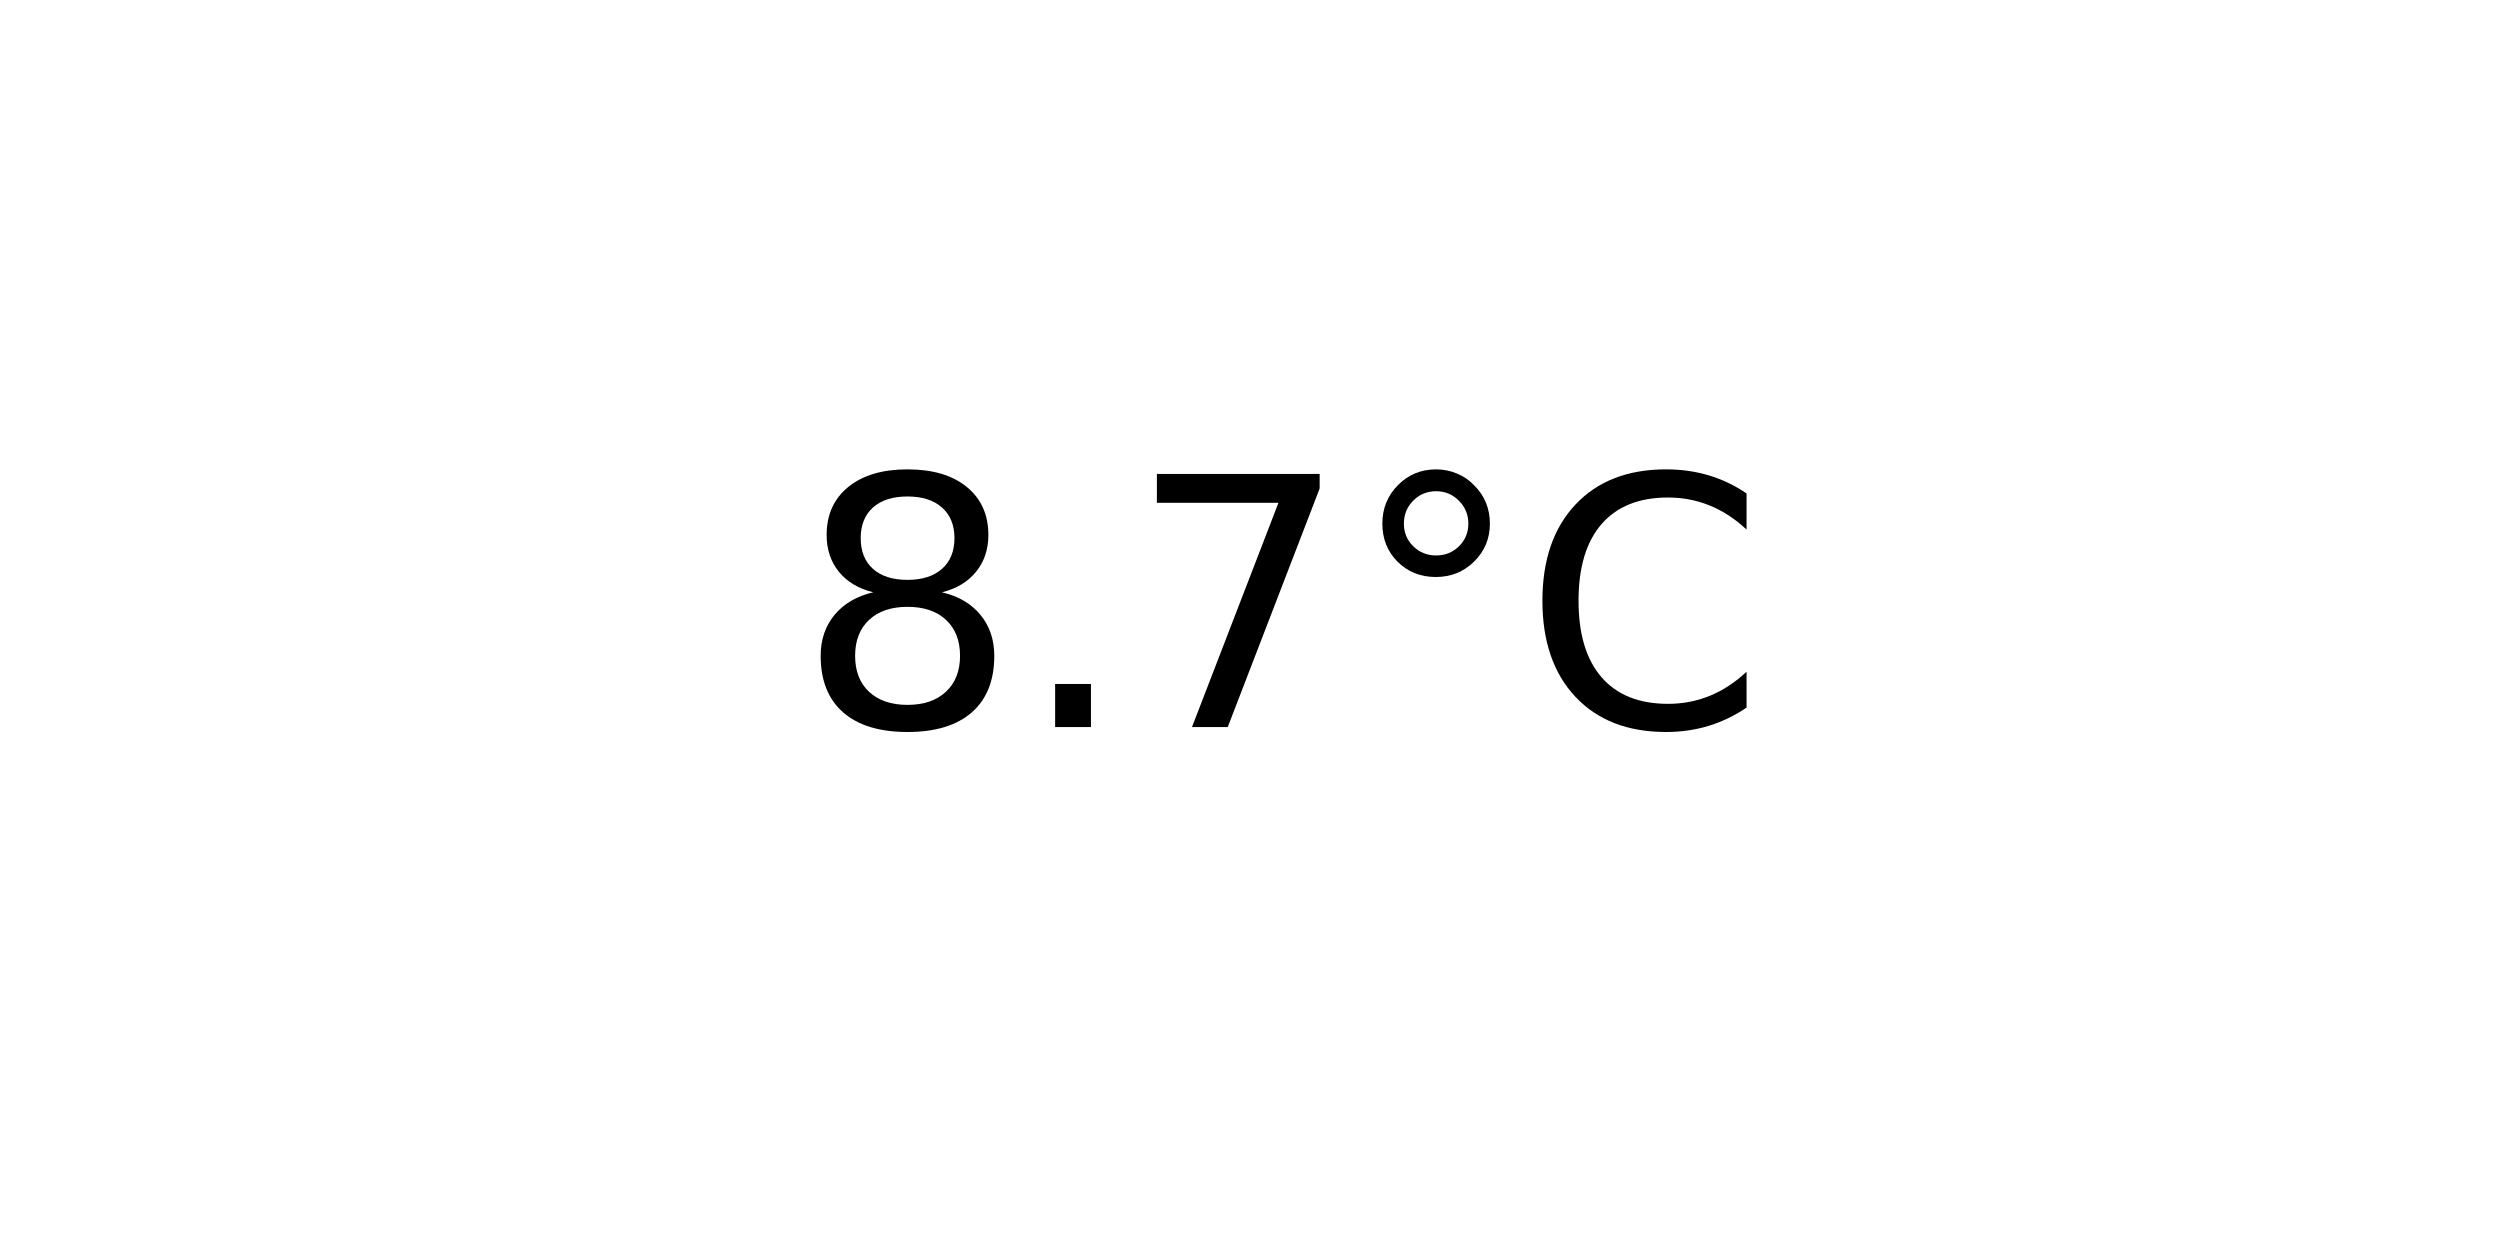
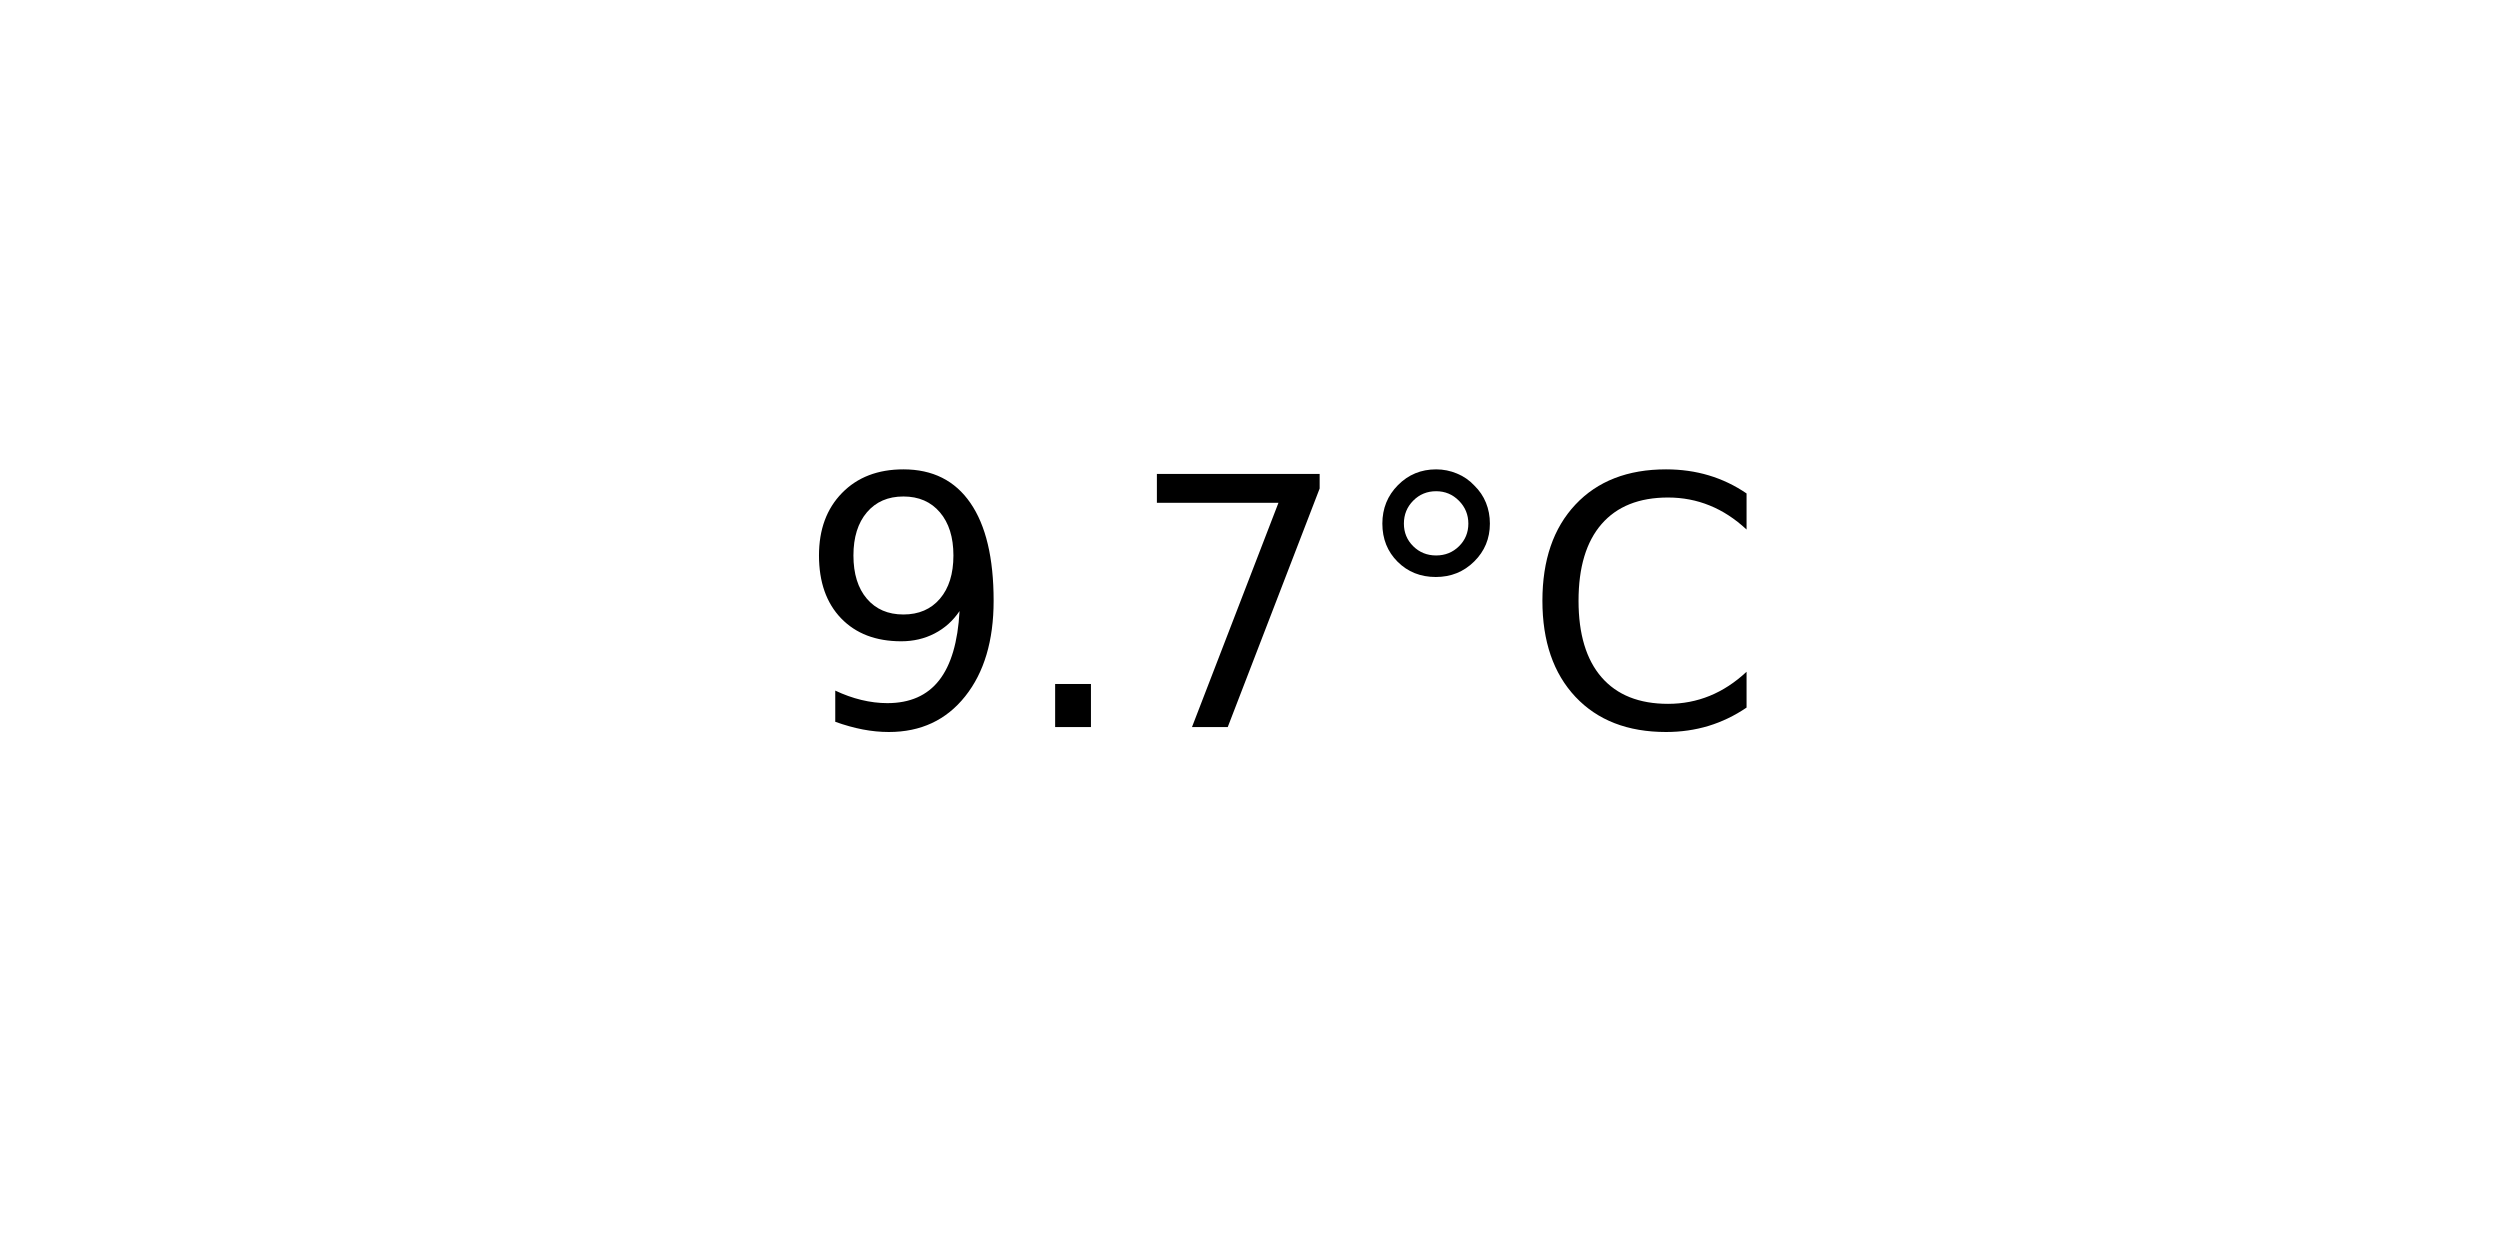
<svg xmlns="http://www.w3.org/2000/svg" xmlns:xlink="http://www.w3.org/1999/xlink" width="72pt" height="36pt" viewBox="0 0 72 36" version="1.1">
  <defs>
    <style type="text/css">*{stroke-linejoin: round; stroke-linecap: butt}</style>
  </defs>
  <g id="figure_1">
    <g id="axes_1">
      <g id="text_1">
        <g transform="translate(22.95703 20.93937) scale(0.1 -0.1)">
          <defs>
-             <path id="DejaVuSans-38" d="M 2034 2216  Q 1584 2216 1326 1975  Q 1069 1734 1069 1313  Q 1069 891 1326 650  Q 1584 409 2034 409  Q 2484 409 2743 651  Q 3003 894 3003 1313  Q 3003 1734 2745 1975  Q 2488 2216 2034 2216  z M 1403 2484  Q 997 2584 770 2862  Q 544 3141 544 3541  Q 544 4100 942 4425  Q 1341 4750 2034 4750  Q 2731 4750 3128 4425  Q 3525 4100 3525 3541  Q 3525 3141 3298 2862  Q 3072 2584 2669 2484  Q 3125 2378 3379 2068  Q 3634 1759 3634 1313  Q 3634 634 3220 271  Q 2806 -91 2034 -91  Q 1263 -91 848 271  Q 434 634 434 1313  Q 434 1759 690 2068  Q 947 2378 1403 2484  z M 1172 3481  Q 1172 3119 1398 2916  Q 1625 2713 2034 2713  Q 2441 2713 2670 2916  Q 2900 3119 2900 3481  Q 2900 3844 2670 4047  Q 2441 4250 2034 4250  Q 1625 4250 1398 4047  Q 1172 3844 1172 3481  z " transform="scale(0.015625)" />
+             <path id="DejaVuSans-39" d="M 703 97  L 703 672  Q 941 559 1184 500  Q 1428 441 1663 441  Q 2288 441 2617 861  Q 2947 1281 2994 2138  Q 2813 1869 2534 1725  Q 2256 1581 1919 1581  Q 1219 1581 811 2004  Q 403 2428 403 3163  Q 403 3881 828 4315  Q 1253 4750 1959 4750  Q 2769 4750 3195 4129  Q 3622 3509 3622 2328  Q 3622 1225 3098 567  Q 2575 -91 1691 -91  Q 1453 -91 1209 -44  Q 966 3 703 97  z M 1959 2075  Q 2384 2075 2632 2365  Q 2881 2656 2881 3163  Q 2881 3666 2632 3958  Q 2384 4250 1959 4250  Q 1534 4250 1286 3958  Q 1038 3666 1038 3163  Q 1038 2656 1286 2365  Q 1534 2075 1959 2075  z " transform="scale(0.015625)" />
            <path id="DejaVuSans-2e" d="M 684 794  L 1344 794  L 1344 0  L 684 0  L 684 794  z " transform="scale(0.015625)" />
            <path id="DejaVuSans-37" d="M 525 4666  L 3525 4666  L 3525 4397  L 1831 0  L 1172 0  L 2766 4134  L 525 4134  L 525 4666  z " transform="scale(0.015625)" />
            <path id="DejaVuSans-b0" d="M 1600 4347  Q 1350 4347 1178 4173  Q 1006 4000 1006 3750  Q 1006 3503 1178 3333  Q 1350 3163 1600 3163  Q 1850 3163 2022 3333  Q 2194 3503 2194 3750  Q 2194 3997 2020 4172  Q 1847 4347 1600 4347  z M 1600 4750  Q 1800 4750 1984 4673  Q 2169 4597 2303 4453  Q 2447 4313 2519 4134  Q 2591 3956 2591 3750  Q 2591 3338 2302 3052  Q 2013 2766 1594 2766  Q 1172 2766 890 3047  Q 609 3328 609 3750  Q 609 4169 896 4459  Q 1184 4750 1600 4750  z " transform="scale(0.015625)" />
            <path id="DejaVuSans-43" d="M 4122 4306  L 4122 3641  Q 3803 3938 3442 4084  Q 3081 4231 2675 4231  Q 1875 4231 1450 3742  Q 1025 3253 1025 2328  Q 1025 1406 1450 917  Q 1875 428 2675 428  Q 3081 428 3442 575  Q 3803 722 4122 1019  L 4122 359  Q 3791 134 3420 21  Q 3050 -91 2638 -91  Q 1578 -91 968 557  Q 359 1206 359 2328  Q 359 3453 968 4101  Q 1578 4750 2638 4750  Q 3056 4750 3426 4639  Q 3797 4528 4122 4306  z " transform="scale(0.015625)" />
          </defs>
-           <use xlink:href="#DejaVuSans-38" />
+           <use xlink:href="#DejaVuSans-39" />
          <use xlink:href="#DejaVuSans-2e" x="63.623" />
          <use xlink:href="#DejaVuSans-37" x="95.41" />
          <use xlink:href="#DejaVuSans-b0" x="159.033" />
          <use xlink:href="#DejaVuSans-43" x="209.033" />
        </g>
      </g>
    </g>
  </g>
</svg>
